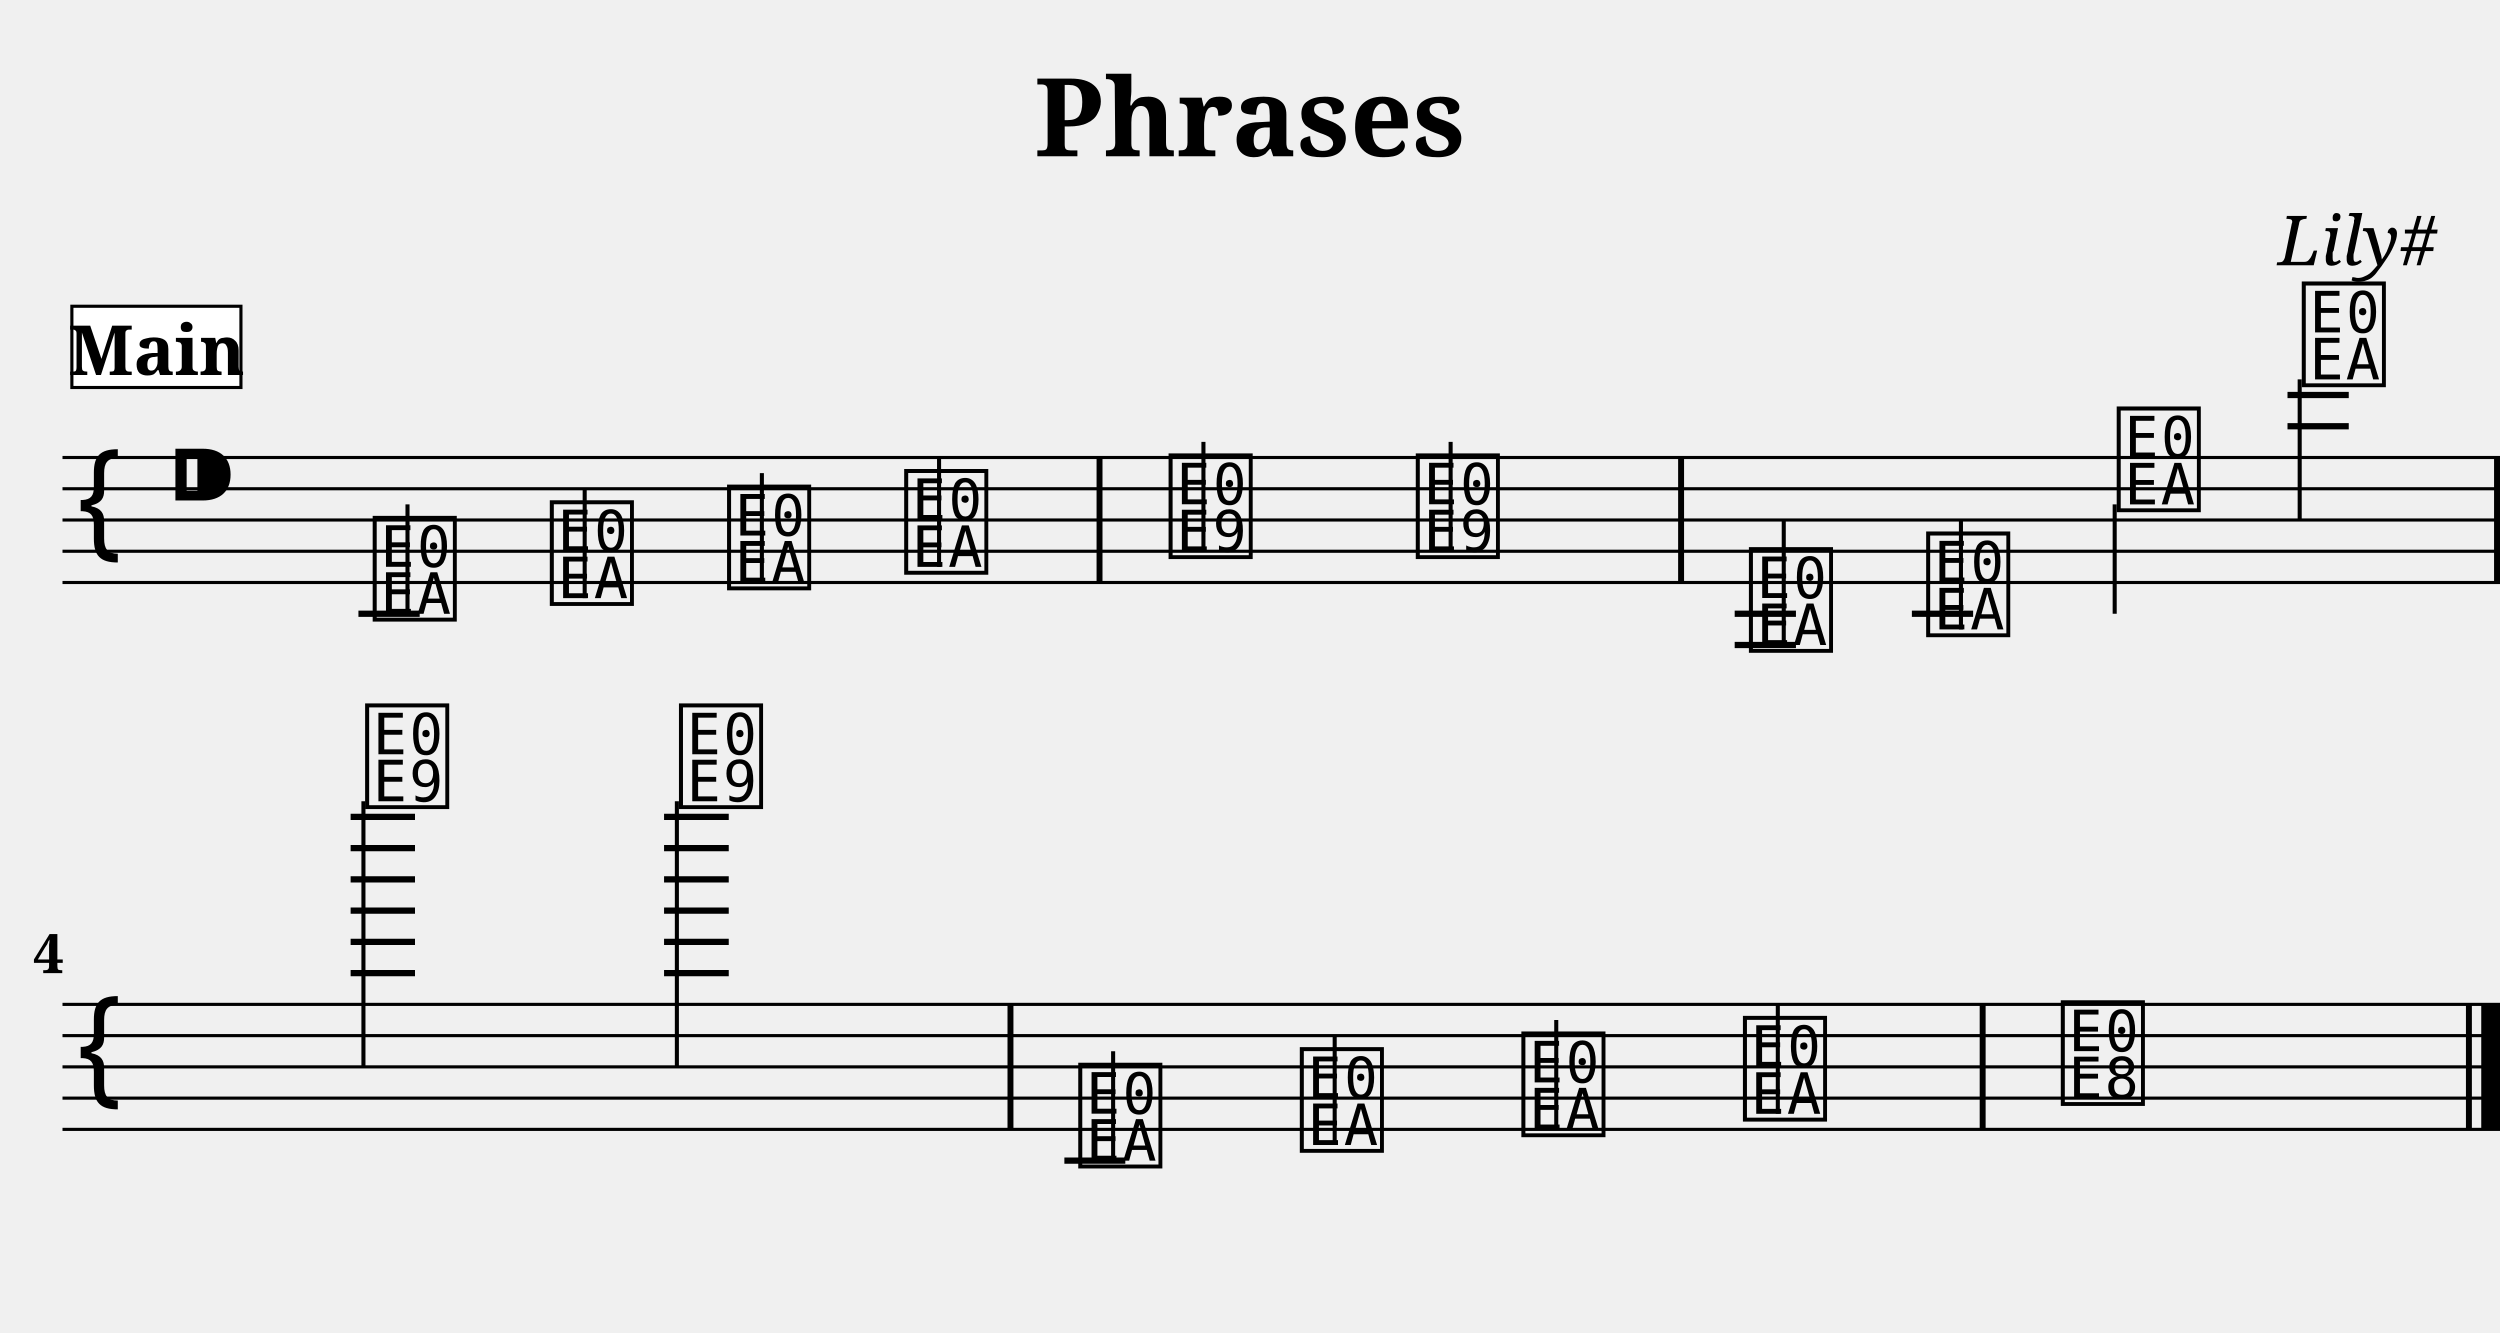
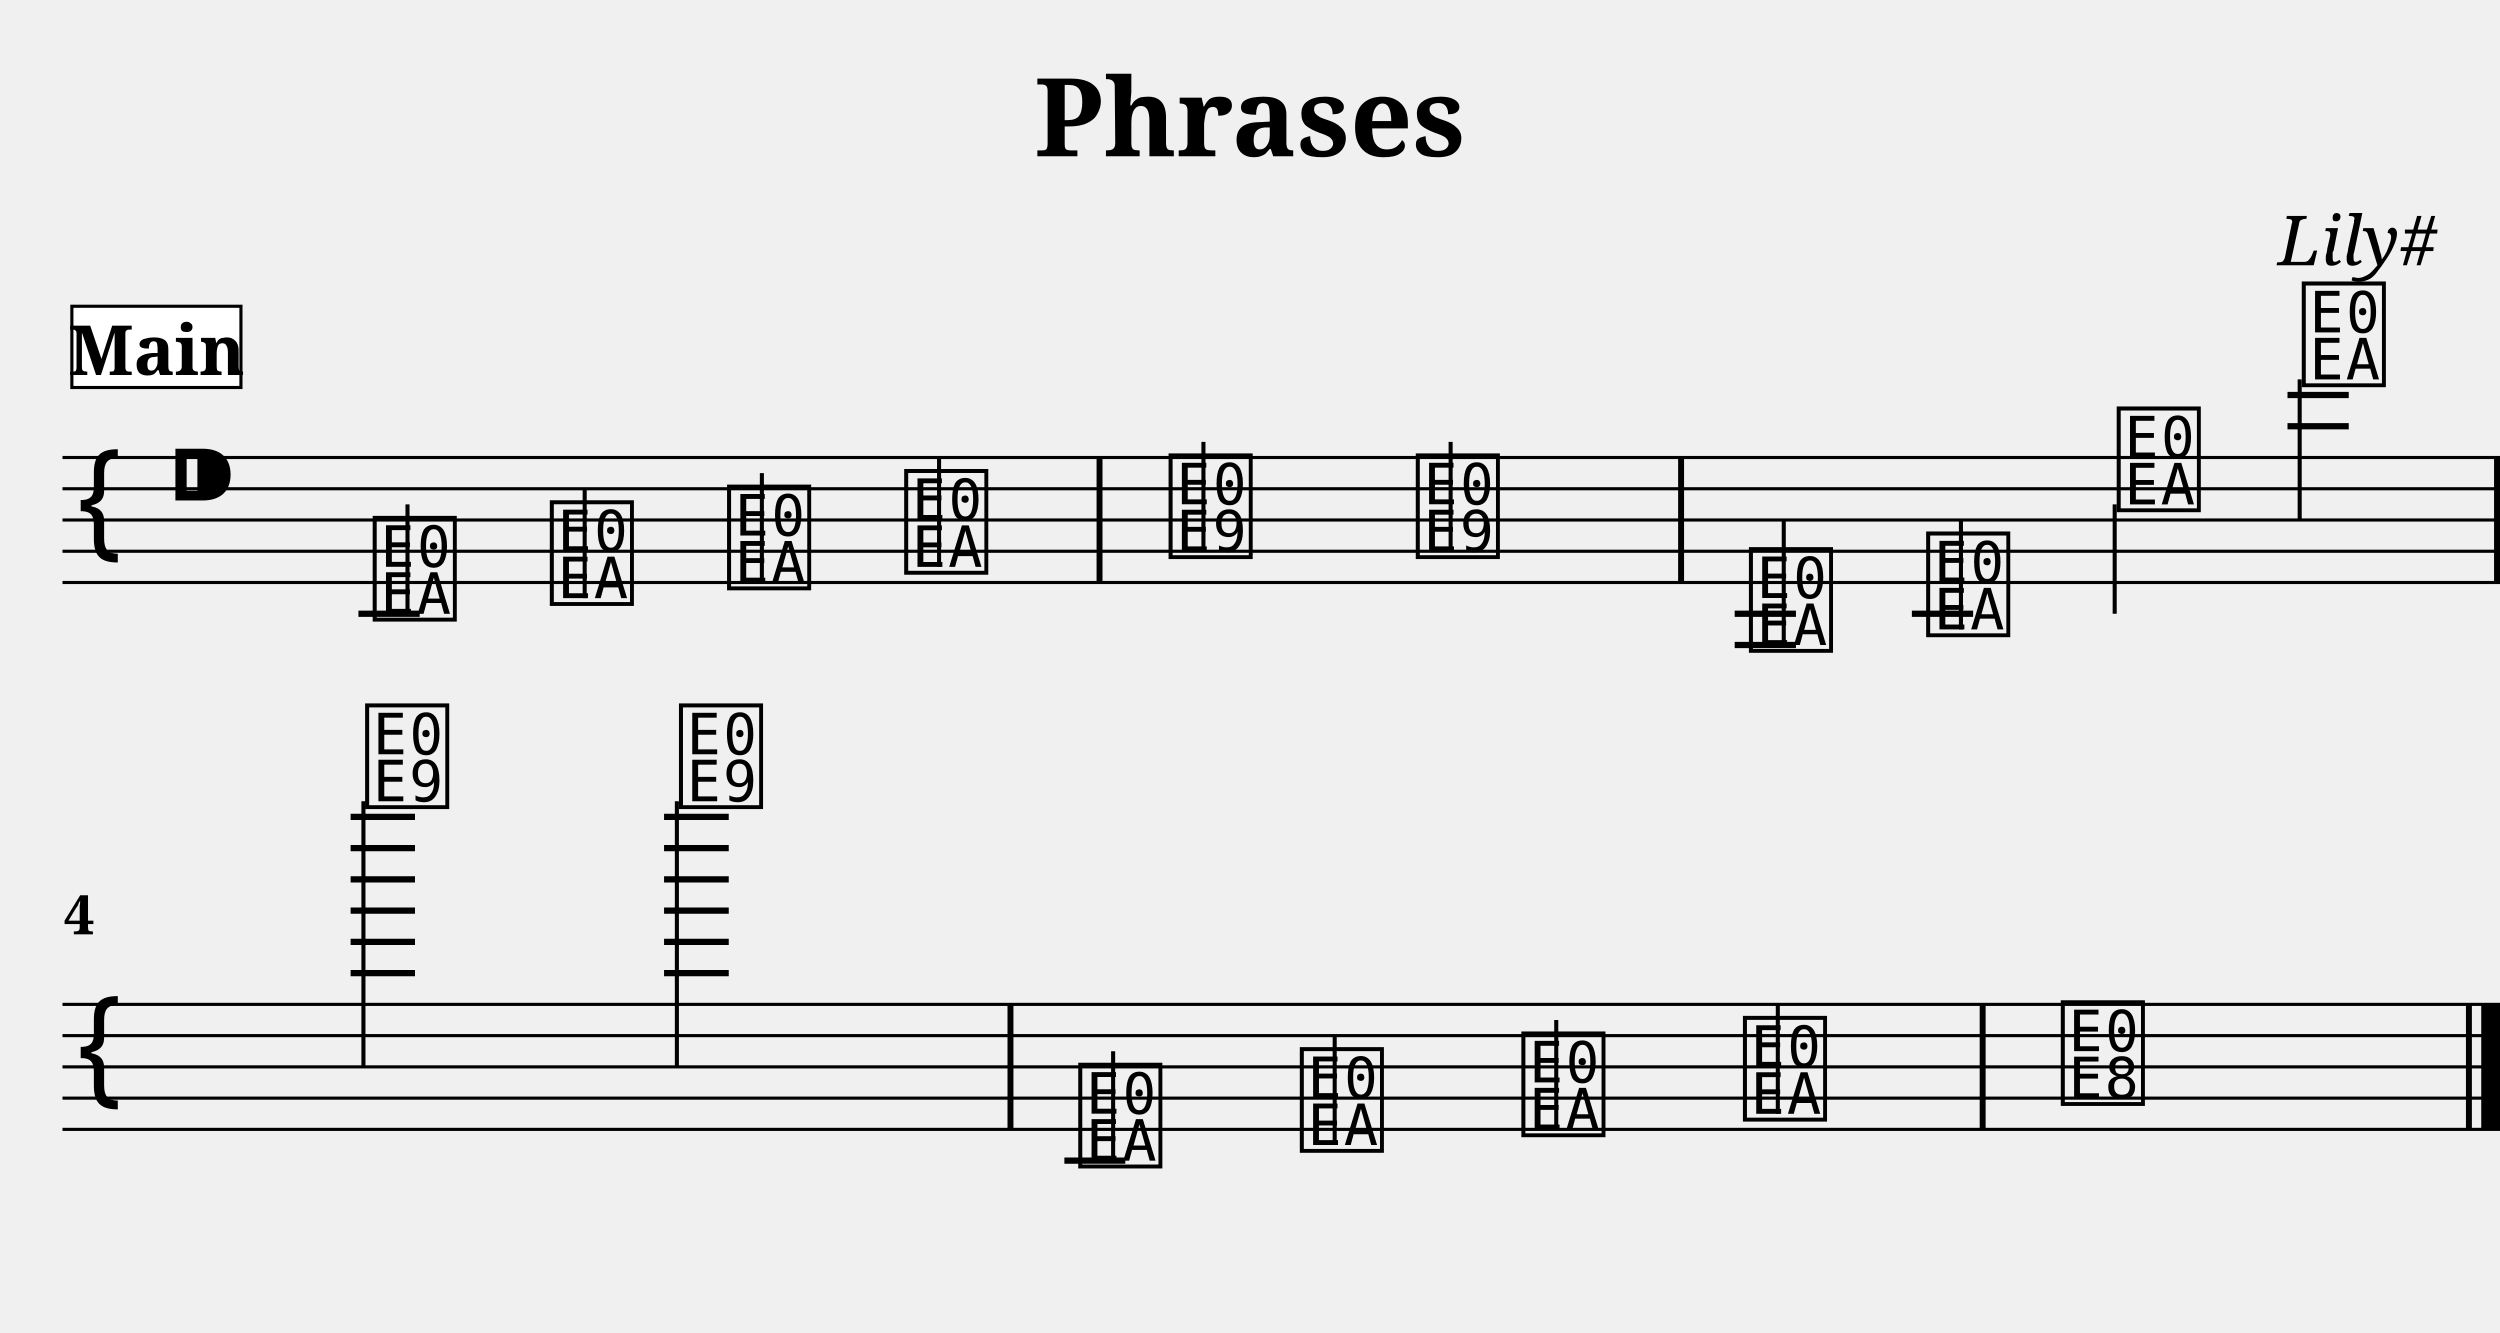
<svg xmlns="http://www.w3.org/2000/svg" width="800.0" height="426.4" viewBox="0 0 80.00 42.64">
  <style>
  @font-face { font-family: 'Emmentaler'; src: local('Emmentaler'); }
  .music { font-family: 'Emmentaler', serif; }
</style>
  <text x="40.00" y="5.00" font-size="3.49" font-family="serif" font-weight="bold" text-anchor="middle">Phrases</text>
  <text x="78.00" y="8.49" font-size="2.20" font-family="serif" font-style="italic" text-anchor="end">Lily#</text>
  <g transform="translate(2.00,0.00) scale(1,1)">
    <line x1="0.00" y1="14.64" x2="78.00" y2="14.64" stroke="#000000" stroke-width="0.100" />
    <line x1="0.00" y1="15.64" x2="78.00" y2="15.64" stroke="#000000" stroke-width="0.100" />
    <line x1="0.00" y1="16.64" x2="78.00" y2="16.64" stroke="#000000" stroke-width="0.100" />
    <line x1="0.00" y1="17.64" x2="78.00" y2="17.64" stroke="#000000" stroke-width="0.100" />
    <line x1="0.00" y1="18.64" x2="78.00" y2="18.64" stroke="#000000" stroke-width="0.100" />
    <text class="music" x="0.30" y="17.64" font-size="4.00"></text>
    <text class="music" x="3.30" y="16.64" font-size="4.00"></text>
    <line x1="9.47" y1="19.64" x2="11.43" y2="19.64" stroke="#000000" stroke-width="0.200" />
    <line x1="53.51" y1="19.64" x2="55.47" y2="19.64" stroke="#000000" stroke-width="0.200" />
    <line x1="53.51" y1="20.64" x2="55.47" y2="20.64" stroke="#000000" stroke-width="0.200" />
    <line x1="59.18" y1="19.64" x2="61.14" y2="19.64" stroke="#000000" stroke-width="0.200" />
    <line x1="71.20" y1="13.64" x2="73.16" y2="13.64" stroke="#000000" stroke-width="0.200" />
    <line x1="71.20" y1="12.64" x2="73.16" y2="12.64" stroke="#000000" stroke-width="0.200" />
    <text class="music" x="9.80" y="19.64" font-size="4.00" data-pos="228"></text>
    <line x1="11.04" y1="19.64" x2="11.04" y2="16.14" stroke="#000000" stroke-width="0.130" />
    <text class="music" x="15.47" y="19.14" font-size="4.00" data-pos="233"></text>
    <line x1="16.71" y1="19.14" x2="16.71" y2="15.64" stroke="#000000" stroke-width="0.130" />
    <text class="music" x="21.14" y="18.64" font-size="4.00" data-pos="235"></text>
    <line x1="22.38" y1="18.64" x2="22.38" y2="15.14" stroke="#000000" stroke-width="0.130" />
    <text class="music" x="26.81" y="18.14" font-size="4.00" data-pos="237"></text>
    <line x1="28.05" y1="18.14" x2="28.05" y2="14.64" stroke="#000000" stroke-width="0.130" />
    <text class="music" x="35.27" y="17.64" font-size="4.00" data-pos="241"></text>
    <line x1="36.51" y1="17.64" x2="36.51" y2="14.14" stroke="#000000" stroke-width="0.130" />
    <text class="music" x="43.18" y="17.64" font-size="4.00" data-pos="244"></text>
    <line x1="44.42" y1="17.64" x2="44.42" y2="14.14" stroke="#000000" stroke-width="0.130" />
    <text class="music" x="53.84" y="20.64" font-size="4.00" data-pos="266"></text>
    <line x1="55.08" y1="20.64" x2="55.08" y2="16.64" stroke="#000000" stroke-width="0.130" />
    <text class="music" x="59.51" y="20.14" font-size="4.00" data-pos="271"></text>
    <line x1="60.75" y1="20.14" x2="60.75" y2="16.64" stroke="#000000" stroke-width="0.130" />
    <text class="music" x="65.61" y="16.14" font-size="4.00" data-pos="273"></text>
    <line x1="65.67" y1="16.14" x2="65.67" y2="19.64" stroke="#000000" stroke-width="0.130" />
    <text class="music" x="71.53" y="12.14" font-size="4.00" data-pos="276"></text>
    <line x1="71.59" y1="12.14" x2="71.59" y2="16.64" stroke="#000000" stroke-width="0.130" />
    <rect x="33.09" y="14.64" width="0.19" height="4.00" fill="#000000" />
    <rect x="51.70" y="14.64" width="0.19" height="4.00" fill="#000000" />
    <rect x="77.81" y="14.64" width="0.19" height="4.00" fill="#000000" />
    <line x1="0.00" y1="32.14" x2="78.00" y2="32.14" stroke="#000000" stroke-width="0.100" />
    <line x1="0.00" y1="33.14" x2="78.00" y2="33.14" stroke="#000000" stroke-width="0.100" />
    <line x1="0.00" y1="34.14" x2="78.00" y2="34.14" stroke="#000000" stroke-width="0.100" />
    <line x1="0.00" y1="35.14" x2="78.00" y2="35.14" stroke="#000000" stroke-width="0.100" />
    <line x1="0.00" y1="36.14" x2="78.00" y2="36.14" stroke="#000000" stroke-width="0.100" />
    <text class="music" x="0.30" y="35.14" font-size="4.00"></text>
    <line x1="9.22" y1="31.14" x2="11.28" y2="31.14" stroke="#000000" stroke-width="0.200" />
    <line x1="9.22" y1="30.14" x2="11.28" y2="30.14" stroke="#000000" stroke-width="0.200" />
    <line x1="9.22" y1="29.14" x2="11.28" y2="29.14" stroke="#000000" stroke-width="0.200" />
    <line x1="9.22" y1="28.14" x2="11.28" y2="28.14" stroke="#000000" stroke-width="0.200" />
    <line x1="9.22" y1="27.14" x2="11.28" y2="27.14" stroke="#000000" stroke-width="0.200" />
    <line x1="9.22" y1="26.14" x2="11.28" y2="26.14" stroke="#000000" stroke-width="0.200" />
    <line x1="19.25" y1="31.14" x2="21.32" y2="31.14" stroke="#000000" stroke-width="0.200" />
    <line x1="19.25" y1="30.14" x2="21.32" y2="30.14" stroke="#000000" stroke-width="0.200" />
    <line x1="19.25" y1="29.14" x2="21.32" y2="29.14" stroke="#000000" stroke-width="0.200" />
    <line x1="19.25" y1="28.14" x2="21.32" y2="28.14" stroke="#000000" stroke-width="0.200" />
    <line x1="19.25" y1="27.14" x2="21.32" y2="27.14" stroke="#000000" stroke-width="0.200" />
    <line x1="19.25" y1="26.14" x2="21.32" y2="26.14" stroke="#000000" stroke-width="0.200" />
    <line x1="32.06" y1="37.14" x2="34.01" y2="37.14" stroke="#000000" stroke-width="0.200" />
    <text class="music" x="9.56" y="25.64" font-size="4.00" data-pos="281"></text>
    <line x1="9.63" y1="25.64" x2="9.63" y2="34.14" stroke="#000000" stroke-width="0.130" />
    <text class="music" x="19.60" y="25.64" font-size="4.00" data-pos="285"></text>
    <line x1="19.66" y1="25.64" x2="19.66" y2="34.14" stroke="#000000" stroke-width="0.130" />
    <text class="music" x="32.38" y="37.14" font-size="4.00" data-pos="308"></text>
    <line x1="33.62" y1="37.14" x2="33.62" y2="33.64" stroke="#000000" stroke-width="0.130" />
    <text class="music" x="39.47" y="36.64" font-size="4.00" data-pos="313"></text>
    <line x1="40.71" y1="36.64" x2="40.71" y2="33.14" stroke="#000000" stroke-width="0.130" />
    <text class="music" x="46.56" y="36.14" font-size="4.00" data-pos="315"></text>
    <line x1="47.80" y1="36.14" x2="47.80" y2="32.64" stroke="#000000" stroke-width="0.130" />
    <text class="music" x="53.65" y="35.64" font-size="4.00" data-pos="317"></text>
    <line x1="54.89" y1="35.64" x2="54.89" y2="32.14" stroke="#000000" stroke-width="0.130" />
    <text class="music" x="63.82" y="35.14" font-size="4.00" data-pos="321"></text>
    <rect x="30.24" y="32.14" width="0.19" height="4.00" fill="#000000" />
    <rect x="61.35" y="32.14" width="0.19" height="4.00" fill="#000000" />
    <rect x="76.91" y="32.14" width="0.19" height="4.00" fill="#000000" />
    <rect x="77.40" y="32.14" width="0.60" height="4.00" fill="#000000" />
-     <text x="0.05" y="31.14" font-size="1.75" font-family="serif" font-weight="bold" text-anchor="end" fill="#000000">4</text>
+     <text x="0.05" y="29.90" font-size="1.75" font-family="serif" font-weight="bold" fill="#000000">4</text>
    <rect x="0.30" y="9.80" width="5.41" height="2.60" fill="#FFFFFF" stroke="#000000" stroke-width="0.100" data-pos="0" />
    <text x="3.01" y="12.00" font-size="2.20" font-family="serif" font-weight="bold" text-anchor="middle" fill="#000000" data-pos="0">Main</text>
  </g>
</svg>
